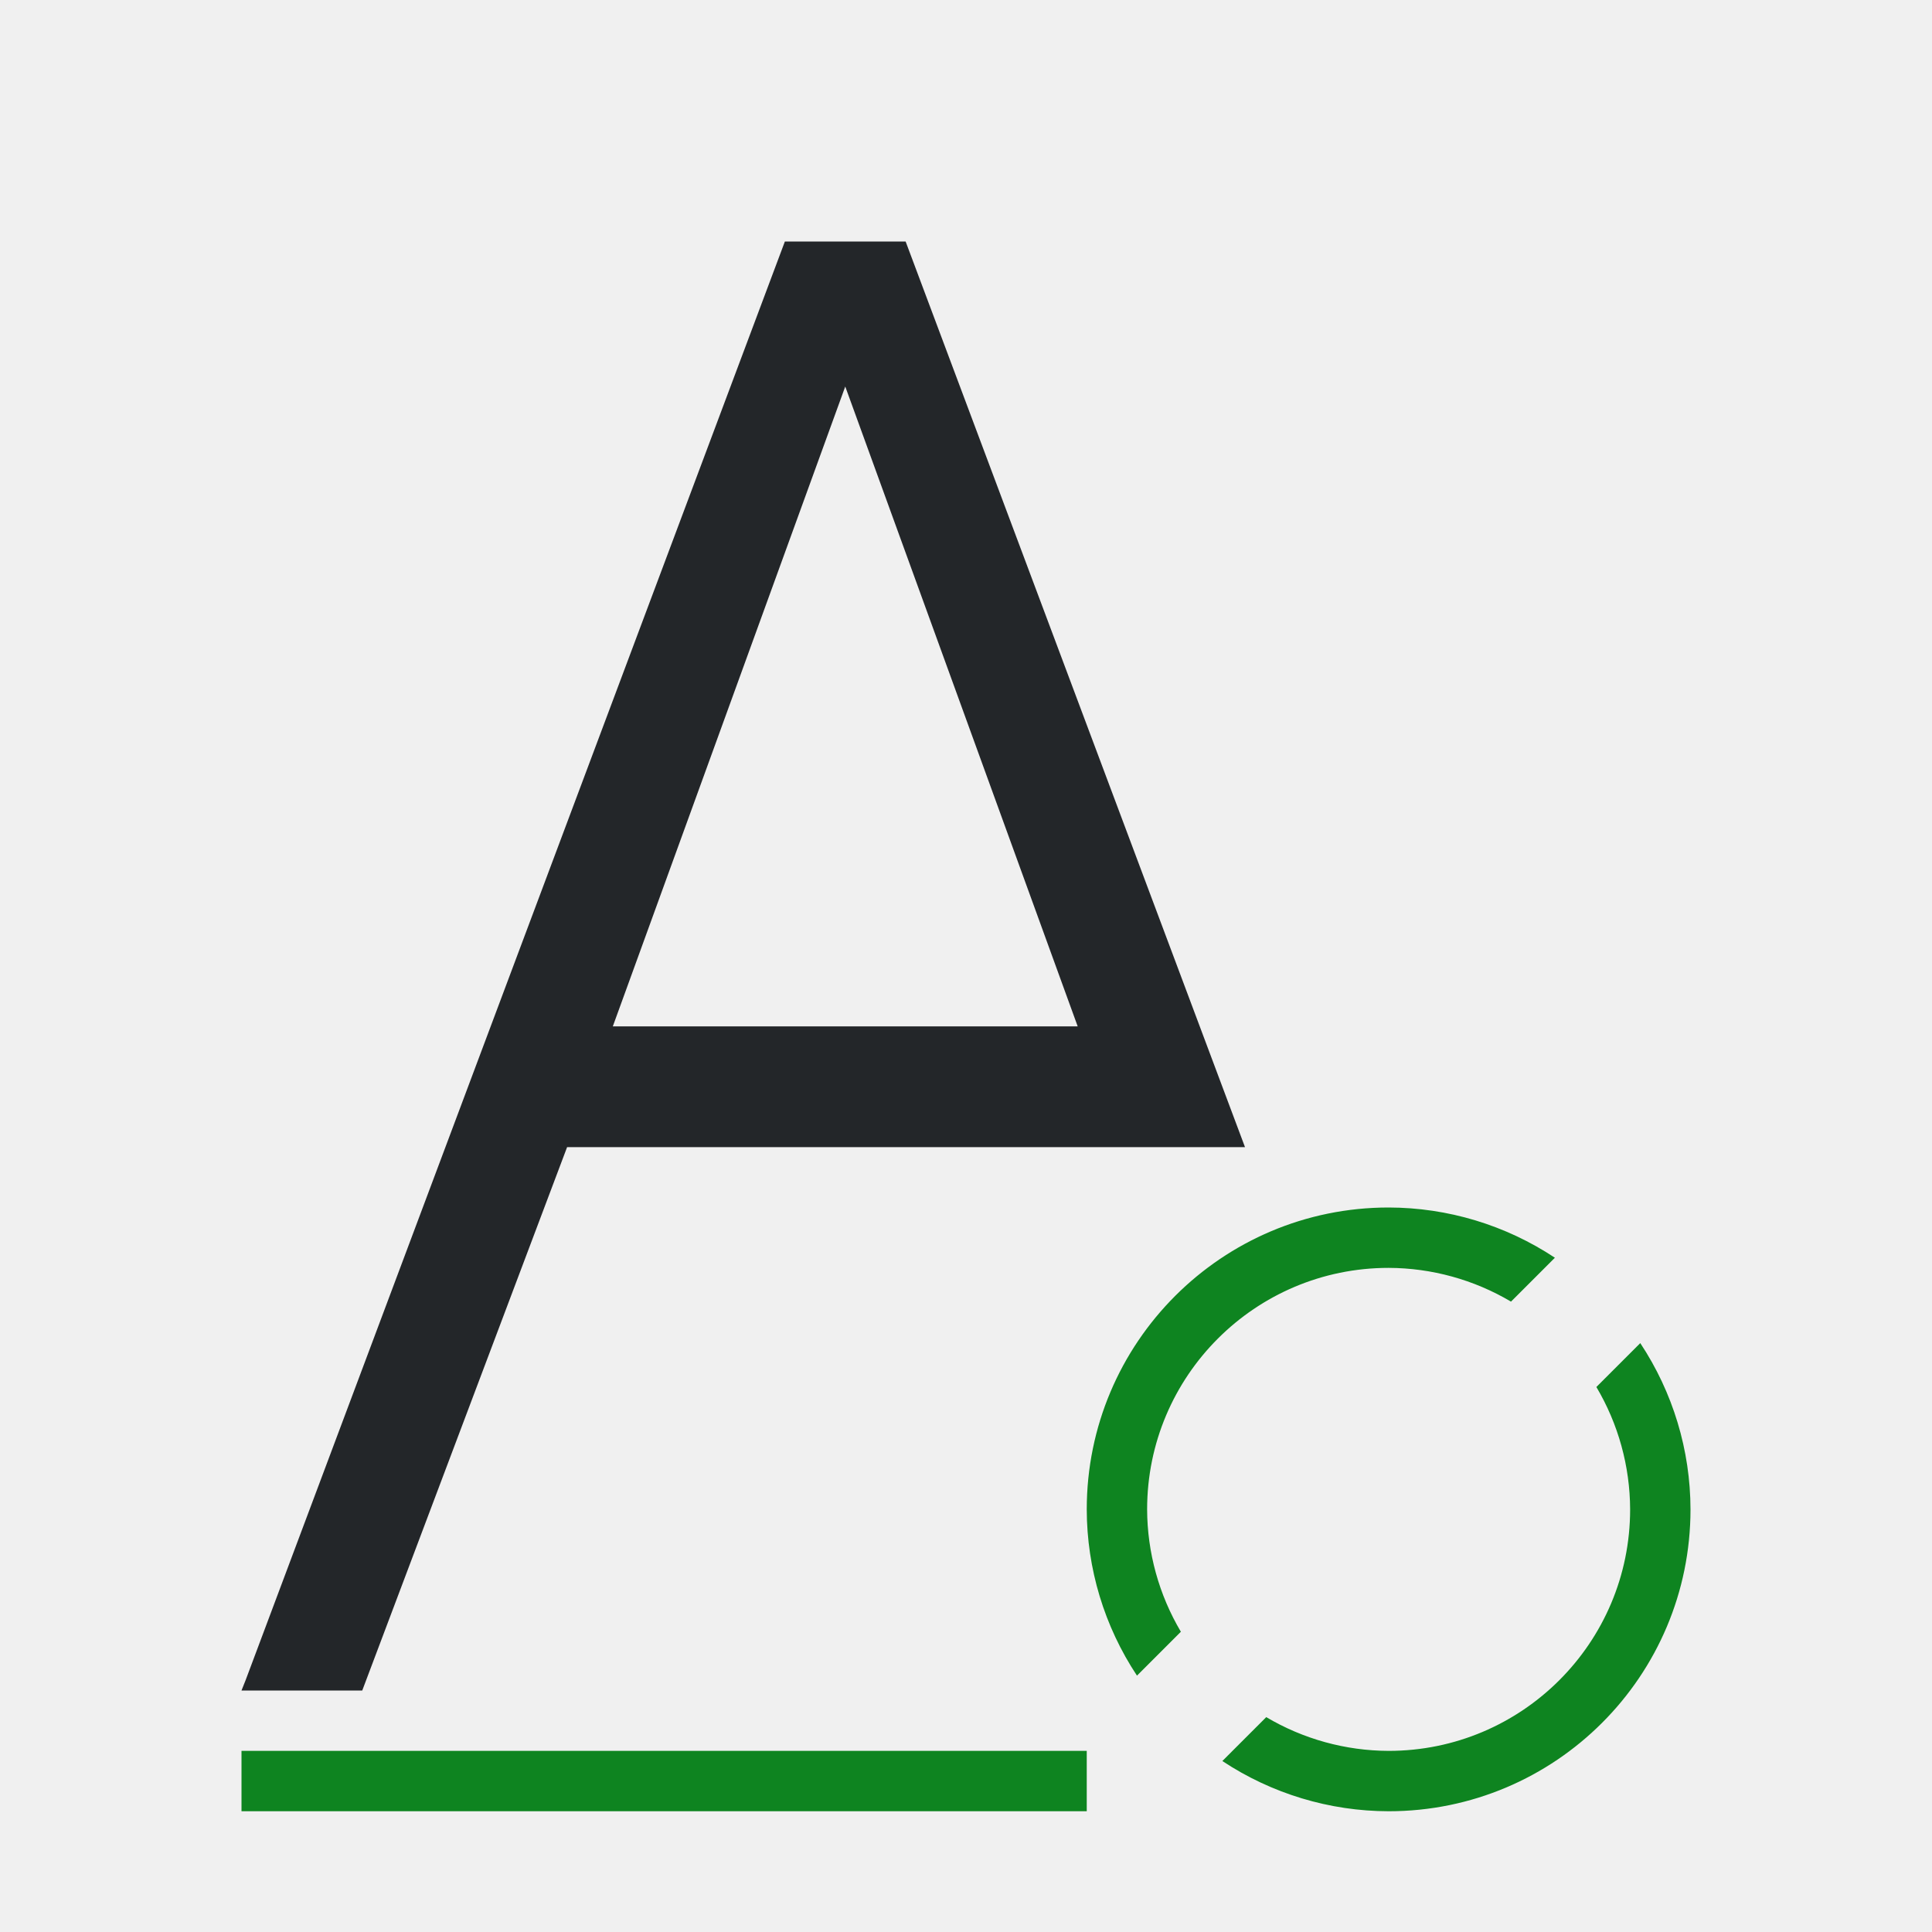
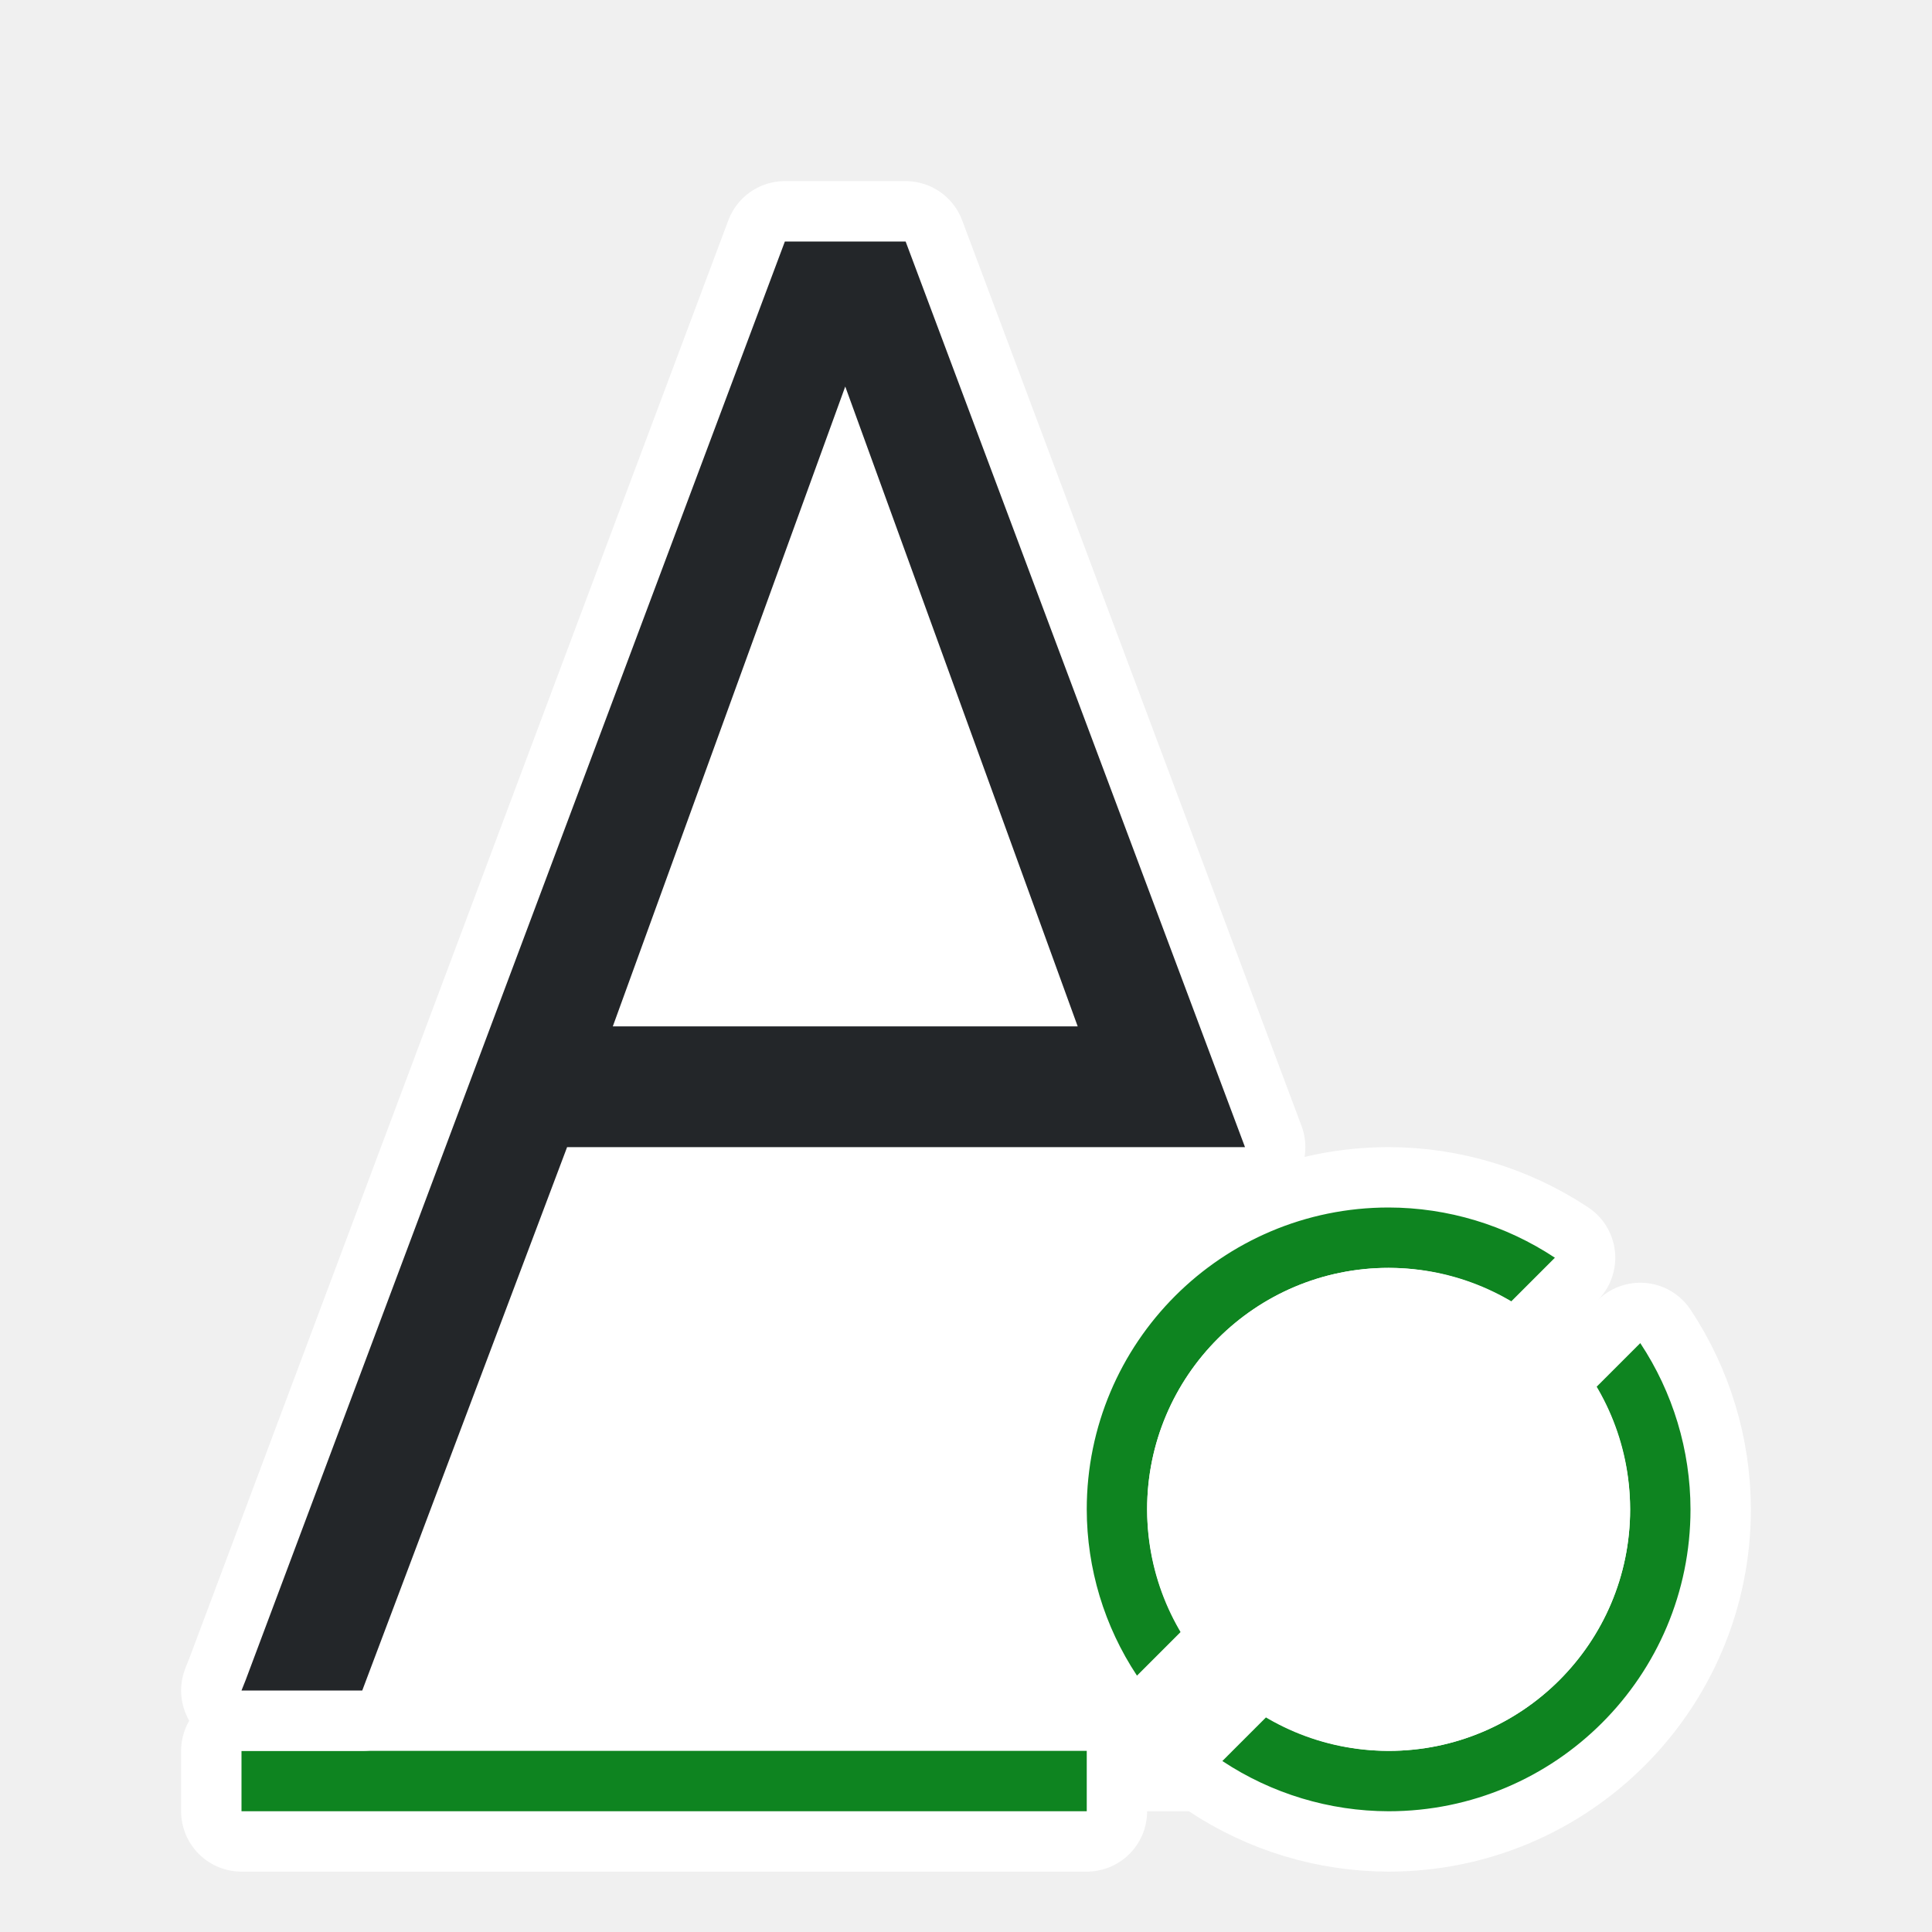
- <svg xmlns="http://www.w3.org/2000/svg" viewBox="0 0 32 32">
-   <path d="m23 20a5 5 0 0 0 -5 5 5 5 0 0 0 .832 2.754l.727-.727a4 4 0 0 1 -.559-2.027 4 4 0 0 1 4-4 4 4 0 0 1 2.027.559l.727-.727a5 5 0 0 0 -2.754-.832zm4.168 2.246-.727.727a4 4 0 0 1 .559 2.027 4 4 0 0 1 -4 4 4 4 0 0 1 -2.027-.559l-.727.727a5 5 0 0 0 2.754.832 5 5 0 0 0 5-5 5 5 0 0 0 -.832-2.754zm-23.168 6.754v1h14v-1z" fill="#0e8420" />
-   <path d="m13 4-8.93 23.824-.07.176h2l3.393-9h4.607 4 .607 2.014l-5.621-15h-1zm1 2.402 3.85 10.598h-3.85-3.85z" fill="#232629" />
+ <svg xmlns="http://www.w3.org/2000/svg" viewBox="0 0 32 32" version="1.1" id="svg6">
+   <defs id="defs10" />
+   <path id="path826" fill="#0e8420" d="m23 20a5 5 0 0 0 -5 5 5 5 0 0 0 .832 2.754l.727-.727a4 4 0 0 1 -.559-2.027 4 4 0 0 1 4-4 4 4 0 0 1 2.027.559l.727-.727a5 5 0 0 0 -2.754-.832zm4.168 2.246-.727.727a4 4 0 0 1 .559 2.027 4 4 0 0 1 -4 4 4 4 0 0 1 -2.027-.559l-.727.727a5 5 0 0 0 2.754.832 5 5 0 0 0 5-5 5 5 0 0 0 -.832-2.754zm-23.168 6.754v1h14v-1z" style="stroke:#ffffff;stroke-opacity:1;fill:#fefefe;fill-opacity:1;stroke-width:2;stroke-miterlimit:4;stroke-dasharray:none;stroke-linejoin:round" />
+   <path style="fill:#ffffff;fill-opacity:1;stroke:none;stroke-width:1px;stroke-linecap:butt;stroke-linejoin:miter;stroke-opacity:1" d="M 14,6 5,30 h 20 z" id="path830" />
+   <path d="m23 20a5 5 0 0 0 -5 5 5 5 0 0 0 .832 2.754l.727-.727a4 4 0 0 1 -.559-2.027 4 4 0 0 1 4-4 4 4 0 0 1 2.027.559l.727-.727a5 5 0 0 0 -2.754-.832zm4.168 2.246-.727.727a4 4 0 0 1 .559 2.027 4 4 0 0 1 -4 4 4 4 0 0 1 -2.027-.559l-.727.727a5 5 0 0 0 2.754.832 5 5 0 0 0 5-5 5 5 0 0 0 -.832-2.754zm-23.168 6.754v1h14v-1z" fill="#0e8420" id="path2" />
+   <path id="path828" fill="#232629" d="m13 4-8.93 23.824-.07.176h2l3.393-9h4.607 4 .607 2.014l-5.621-15h-1zm1 2.402 3.85 10.598h-3.85-3.85z" style="stroke:#ffffff;stroke-opacity:1;fill:#fefefe;fill-opacity:1;stroke-width:2;stroke-miterlimit:4;stroke-dasharray:none;stroke-linejoin:round" />
+   <circle style="opacity:1;fill:#ffffff;fill-opacity:1;stroke:none;stroke-width:2;stroke-linecap:round;stroke-linejoin:round;stroke-miterlimit:4;stroke-dasharray:none;stroke-opacity:1" id="path832" cx="23" cy="25" r="4" />
+   <path d="m13 4-8.93 23.824-.07.176h2l3.393-9h4.607 4 .607 2.014l-5.621-15h-1zm1 2.402 3.85 10.598h-3.85-3.85z" fill="#232629" id="path4" />
</svg>
